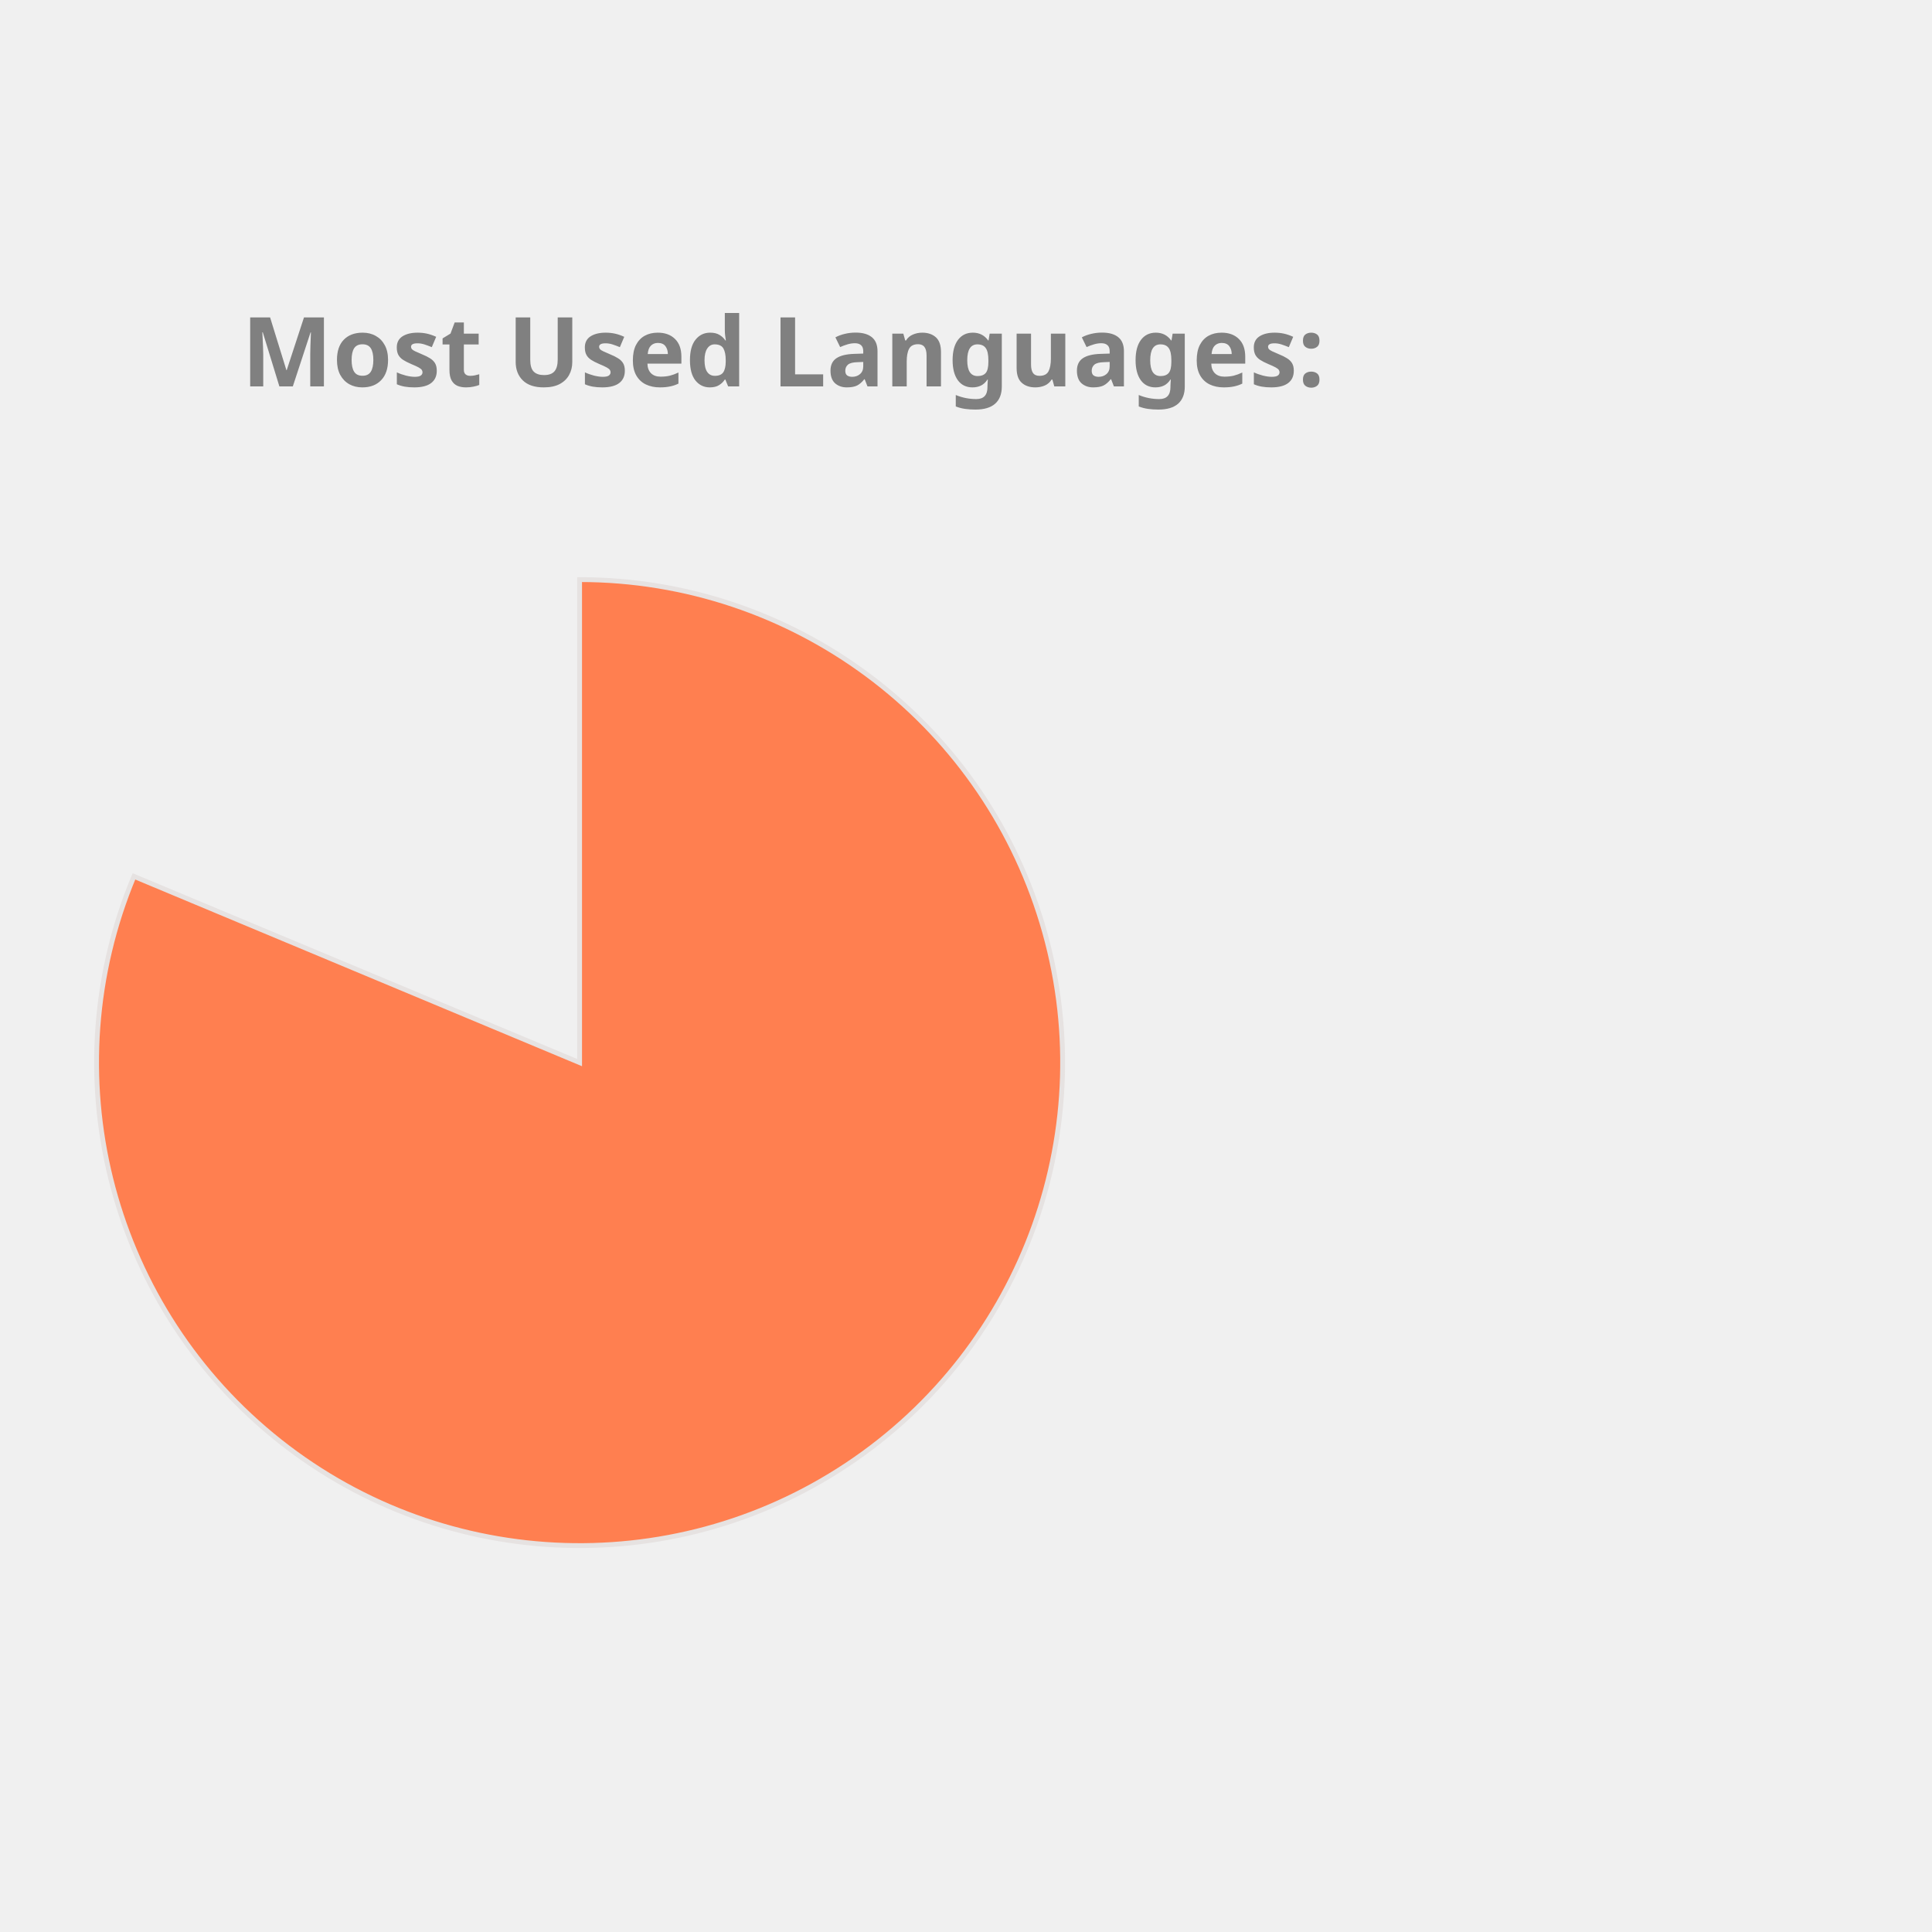
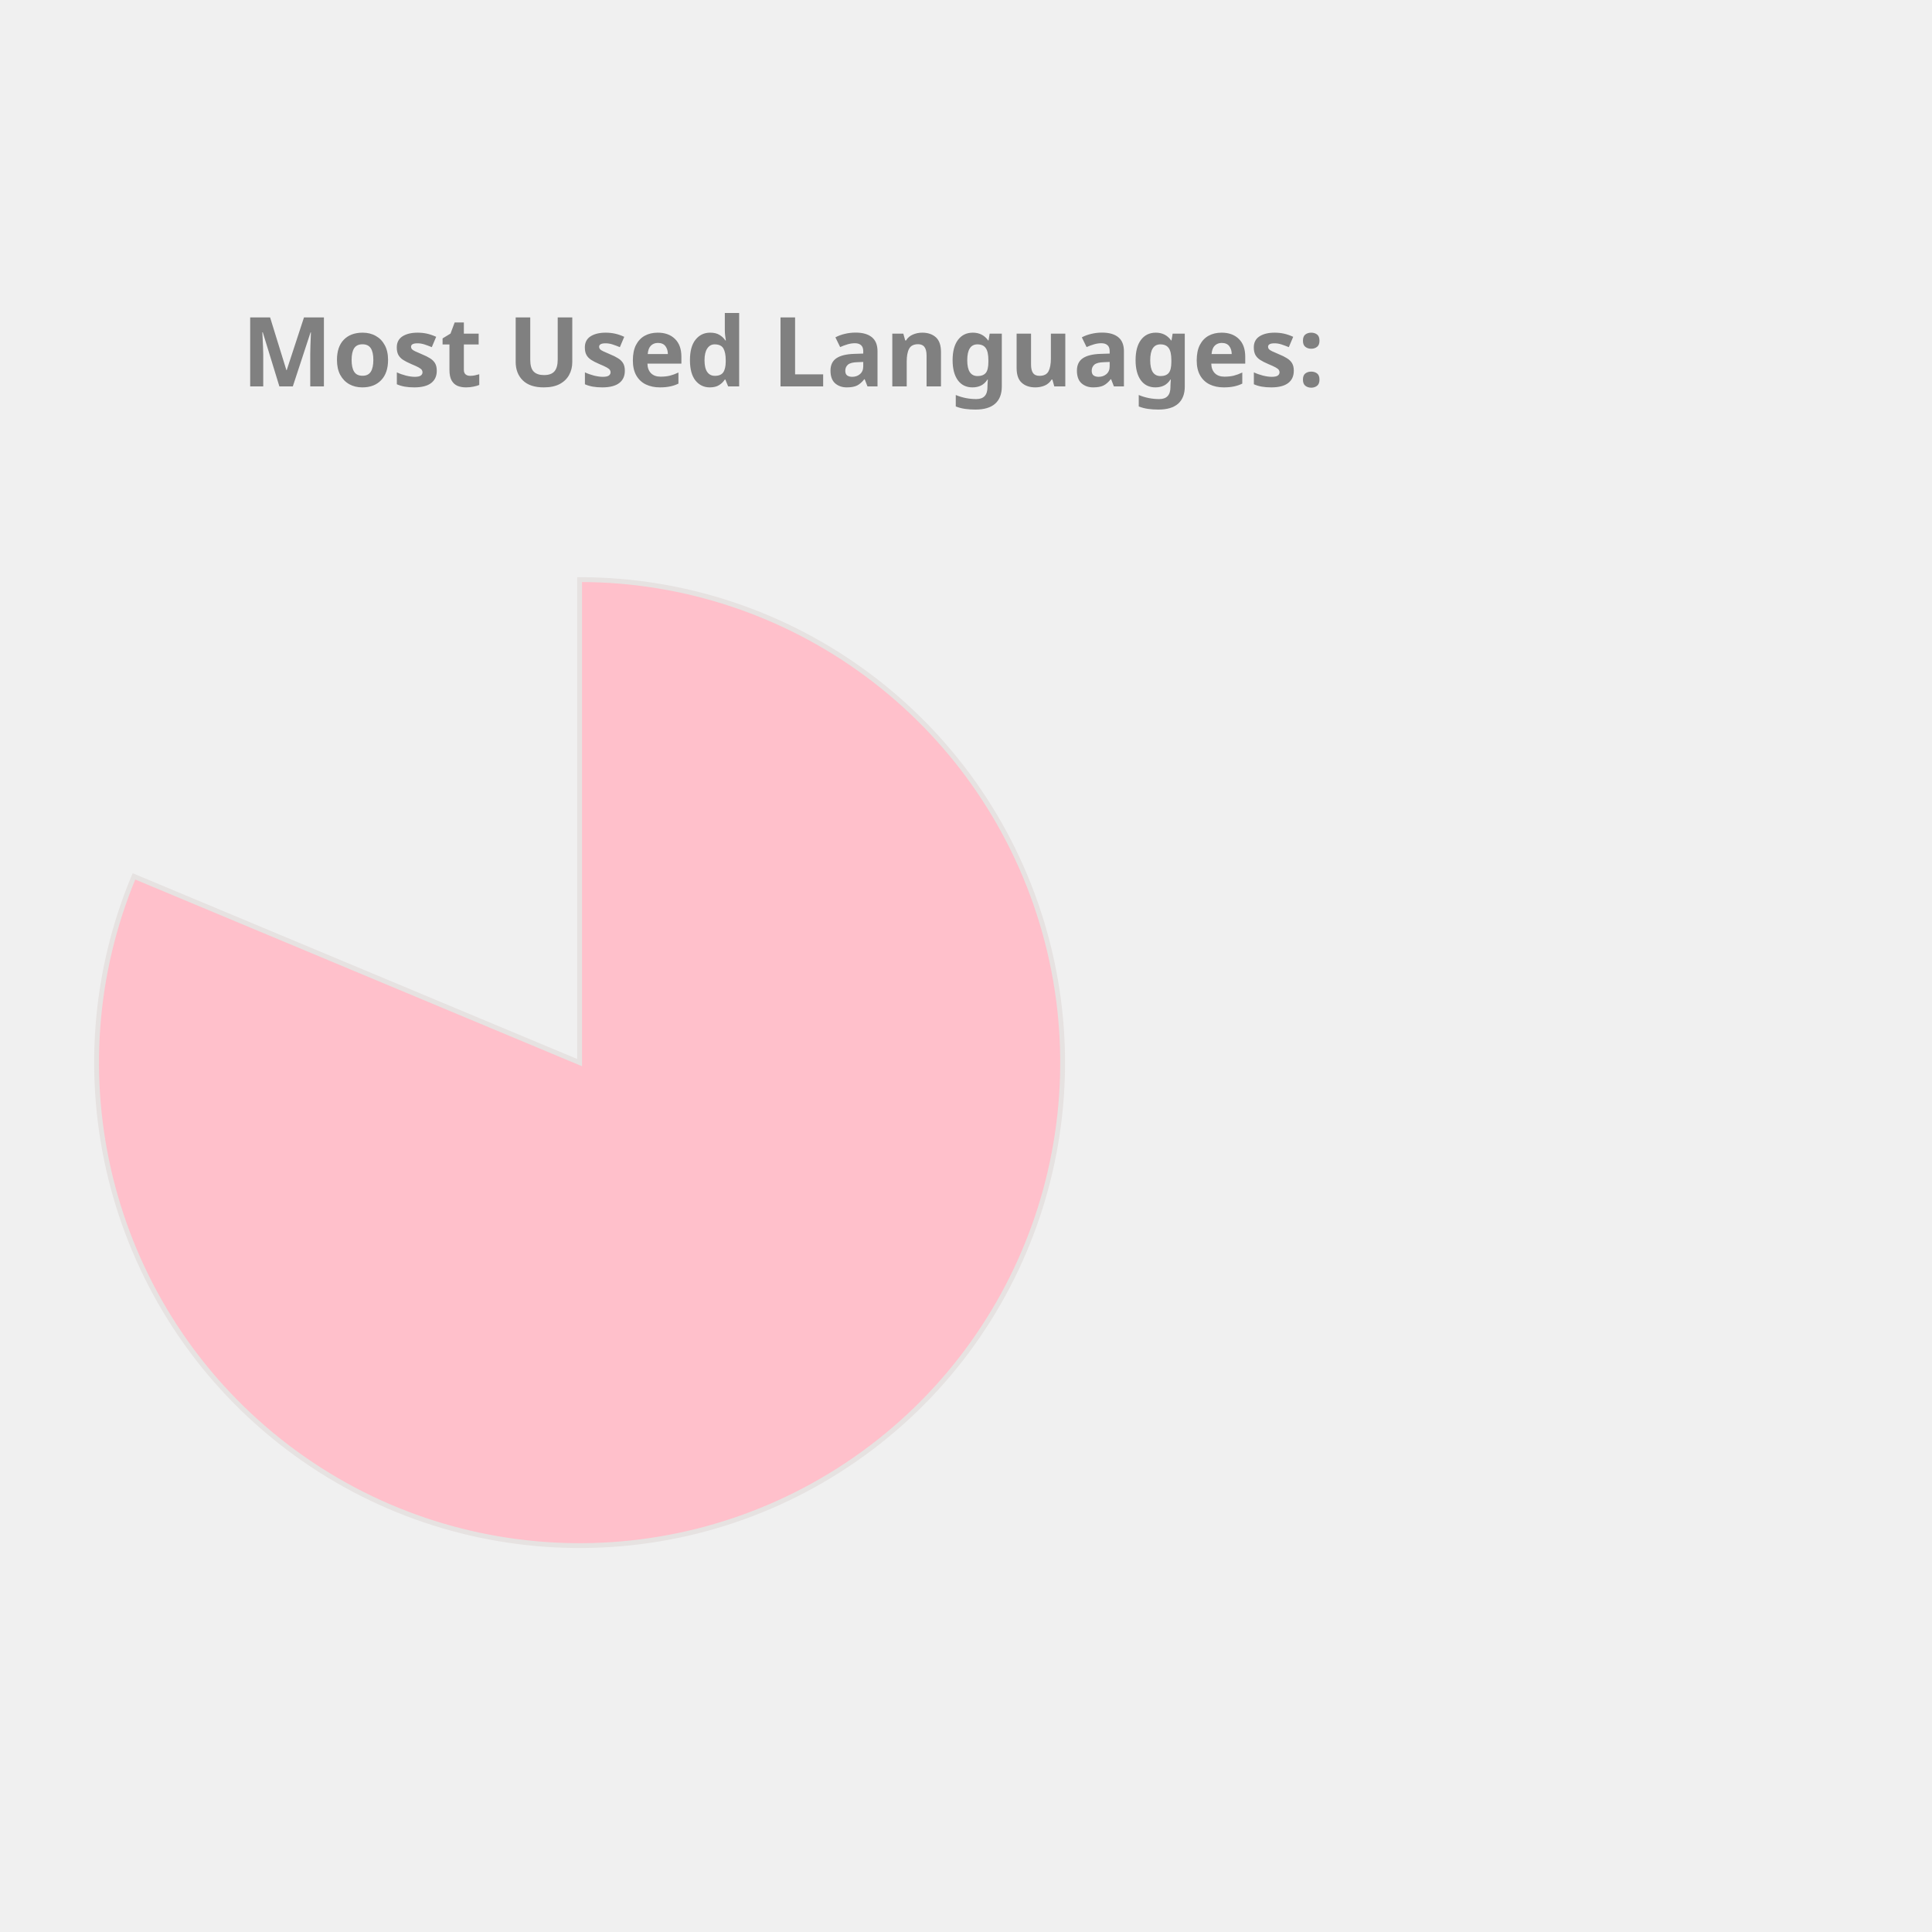
<svg xmlns="http://www.w3.org/2000/svg" height="350px" width="350px" viewBox="0 0 400 400">
  <style> 
        .label {
                font: bold 20px sans-serif;
                color: #404040;
                -webkit-text-stroke: 1px white;
        }

        path {
                stroke: #E6E2E1;
                stroke-width: 1px;
                transform: translate(60px, 100px);
        }

        .path_1 {
                animation: fadeIn 5s linear forwards;
        }

        .path_2 {
                transform: scale(0);
                animation: fadeIn 5s linear forwards 5s;
        }


        
        .path_3 {
                transform: scale(0);
                animation: fadeIn 5s linear forwards 10s;
        }


        .path_4 {
                transform: scale(0);
                animation: fadeIn 5s linear forwards 15s;
        }

        .path_5 {
                transform: scale(0);
                animation: fadeIn 5s linear forwards 20s;
        }

        .path_6 {
                transform: scale(0);
                animation: fadeIn 5s linear forwards 25s;
        }

        .path_7 {
                transform: scale(0);
                animation: fadeIn 5s linear forwards 30s;
        }

        .path_8 {
                transform: scale(0);
                animation: fadeIn 5s linear forwards 35s;
        }

        .path_9 {
                transform: scale(0);
                animation: fadeIn 5s linear forwards 40s;
        }

        .path_10 {
                transform: scale(0);
                animation: fadeIn 5s linear forwards 45s;
        }

        @keyframes fadeIn {
                0% {                        
                        transform: translate(250px, 300px) rotate(0deg) scale(0);
                        
                }
                50% {
                        transform: translate(150px, 220px) rotate(180deg) scale(0.5);
                        
                }
                
                100% {
                        transform: translate(60px, 120px) rotate(360deg) scale(1);
                        
                }
        }
        .txt_1 {
                opacity: 0;
                animation: txtShow 5s linear forwards 0s;
        }

        .txt_2 {
                opacity: 0;
                animation: txtShow 5s linear forwards 5s;
        }

        .txt_3 {
                opacity: 0;
                animation: txtShow 5s linear forwards 10s;
        }

        .txt_4 {
                opacity: 0;
                animation: txtShow 5s linear forwards 15s;
        }

        .txt_5 {
                opacity: 0;
                animation: txtShow 5s linear forwards 20s;
        }

        .txt_6 {
                opacity: 0;
                animation: txtShow 5s linear forwards 25s;
        }

        .txt_7 {
                opacity: 0;
                animation: txtShow 5s linear forwards 30s;
        }

        .txt_8 {
                opacity: 0;
                animation: txtShow 5s linear forwards 35s;
        }

        .txt_9 {
                opacity: 0;
                animation: txtShow 5s linear forwards 40s;
        }

        .txt_10 {
                opacity: 0;
                animation: txtShow 5s linear forwards 45s;
        }

        @keyframes txtShow {
                0% {                        
                        opacity: 0;
                        transform: translate(0px, 0px) scale(0);
                }
                100% {
                        opacity: 1;
                        transform: translate(0px, 0px) scale(1);
                        
                }
        }
</style>
-   <path class="path_1" d="M 60,120 L 60,20 A 100,100 0 1 1 -32.267,81.442 Z" fill="Coral" stroke="#fff" stroke-width="2" />
-   <text class="txt_1" x="260" y="150" fill="Coral" stroke="Coral" stroke-width="1">Jupyter Notebook</text>
-   <path class="path_2" d="M 60,120 L -32.267,81.442 A 100,100 0 0 1 -12.031,50.635 Z" fill="RosyBrown" stroke="#fff" stroke-width="2" />
-   <text class="txt_2" x="260" y="170" fill="RosyBrown" stroke="RosyBrown" stroke-width="1">C++</text>
-   <path class="path_3" d="M 60,120 L -12.031,50.635 A 100,100 0 0 1 12.93,31.771 Z" fill="DodgerBlue" stroke="#fff" stroke-width="2" />
-   <text class="txt_3" x="260" y="190" fill="DodgerBlue" stroke="DodgerBlue" stroke-width="1">JavaScript</text>
-   <path class="path_4" d="M 60,120 L 12.93,31.771 A 100,100 0 0 1 32.101,23.971 Z" fill="IndianRed" stroke="#fff" stroke-width="2" />
-   <text class="txt_4" x="260" y="210" fill="IndianRed" stroke="IndianRed" stroke-width="1">Python</text>
-   <path class="path_5" d="M 60,120 L 32.101,23.971 A 100,100 0 0 1 44.977,21.135 Z" fill="DarkKhaki" stroke="#fff" stroke-width="2" />
-   <text class="txt_5" x="260" y="230" fill="DarkKhaki" stroke="DarkKhaki" stroke-width="1">C</text>
-   <path class="path_6" d="M 60,120 L 44.977,21.135 A 100,100 0 0 1 54.348,20.16 Z" fill="Tan" stroke="#fff" stroke-width="2" />
-   <text class="txt_6" x="260" y="250" fill="Tan" stroke="Tan" stroke-width="1">Java</text>
-   <path class="path_7" d="M 60,120 L 54.348,20.16 A 100,100 0 0 1 56.859,20.049 Z" fill="Chocolate" stroke="#fff" stroke-width="2" />
-   <text class="txt_7" x="260" y="270" fill="Chocolate" stroke="Chocolate" stroke-width="1">HTML</text>
-   <path class="path_8" d="M 60,120 L 56.859,20.049 A 100,100 0 0 1 58.743,20.008 Z" fill="RoyalBlue" stroke="#fff" stroke-width="2" />
-   <text class="txt_8" x="260" y="290" fill="RoyalBlue" stroke="RoyalBlue" stroke-width="1">Shell</text>
-   <path class="path_9" d="M 60,120 L 58.743,20.008 A 100,100 0 0 1 59.372,20.002 Z" fill="CornflowerBlue" stroke="#fff" stroke-width="2" />
-   <text class="txt_9" x="260" y="310" fill="CornflowerBlue" stroke="CornflowerBlue" stroke-width="1">SCSS</text>
-   <path class="path_10" d="M 60,120 L 59.372,20.002 A 100,100 0 0 1 60,20 Z" fill="Salmon" stroke="#fff" stroke-width="2" />
-   <text class="txt_10" x="260" y="330" fill="Salmon" stroke="Salmon" stroke-width="1">CSS</text>
+   <path class="path_1" d="M 60,120 L 60,20 A 100,100 0 1 1 -32.267,81.442 Z" fill="Pink" stroke="#fff" stroke-width="2" />
+   <text class="txt_1" x="260" y="150" fill="Pink" stroke="Pink" stroke-width="1">Jupyter Notebook</text>
+   <path class="path_2" d="M 60,120 L -32.267,81.442 A 100,100 0 0 1 -12.031,50.635 Z" fill="MediumAquaMarine" stroke="#fff" stroke-width="2" />
+   <text class="txt_2" x="260" y="170" fill="MediumAquaMarine" stroke="MediumAquaMarine" stroke-width="1">C++</text>
+   <path class="path_3" d="M 60,120 L -12.031,50.635 A 100,100 0 0 1 12.93,31.771 Z" fill="Orange" stroke="#fff" stroke-width="2" />
+   <text class="txt_3" x="260" y="190" fill="Orange" stroke="Orange" stroke-width="1">JavaScript</text>
+   <path class="path_4" d="M 60,120 L 12.93,31.771 A 100,100 0 0 1 32.101,23.971 Z" fill="Crimson" stroke="#fff" stroke-width="2" />
+   <text class="txt_4" x="260" y="210" fill="Crimson" stroke="Crimson" stroke-width="1">Python</text>
+   <path class="path_5" d="M 60,120 L 32.101,23.971 A 100,100 0 0 1 44.977,21.135 Z" fill="RosyBrown" stroke="#fff" stroke-width="2" />
+   <text class="txt_5" x="260" y="230" fill="RosyBrown" stroke="RosyBrown" stroke-width="1">C</text>
+   <path class="path_6" d="M 60,120 L 44.977,21.135 A 100,100 0 0 1 54.348,20.16 Z" fill="SteelBlue" stroke="#fff" stroke-width="2" />
+   <text class="txt_6" x="260" y="250" fill="SteelBlue" stroke="SteelBlue" stroke-width="1">Java</text>
+   <path class="path_7" d="M 60,120 L 54.348,20.16 A 100,100 0 0 1 56.859,20.049 Z" fill="DarkKhaki" stroke="#fff" stroke-width="2" />
+   <text class="txt_7" x="260" y="270" fill="DarkKhaki" stroke="DarkKhaki" stroke-width="1">HTML</text>
+   <path class="path_8" d="M 60,120 L 56.859,20.049 A 100,100 0 0 1 58.743,20.008 Z" fill="Coral" stroke="#fff" stroke-width="2" />
+   <text class="txt_8" x="260" y="290" fill="Coral" stroke="Coral" stroke-width="1">Shell</text>
+   <path class="path_9" d="M 60,120 L 58.743,20.008 A 100,100 0 0 1 59.372,20.002 Z" fill="MediumTurquoise" stroke="#fff" stroke-width="2" />
+   <text class="txt_9" x="260" y="310" fill="MediumTurquoise" stroke="MediumTurquoise" stroke-width="1">SCSS</text>
+   <path class="path_10" d="M 60,120 L 59.372,20.002 A 100,100 0 0 1 60,20 Z" fill="Tan" stroke="#fff" stroke-width="2" />
+   <text class="txt_10" x="260" y="330" fill="Tan" stroke="Tan" stroke-width="1">CSS</text>
  <g class="label">
    <text x="50" y="80" fill="grey">Most Used Languages:</text>
  </g>
</svg>
